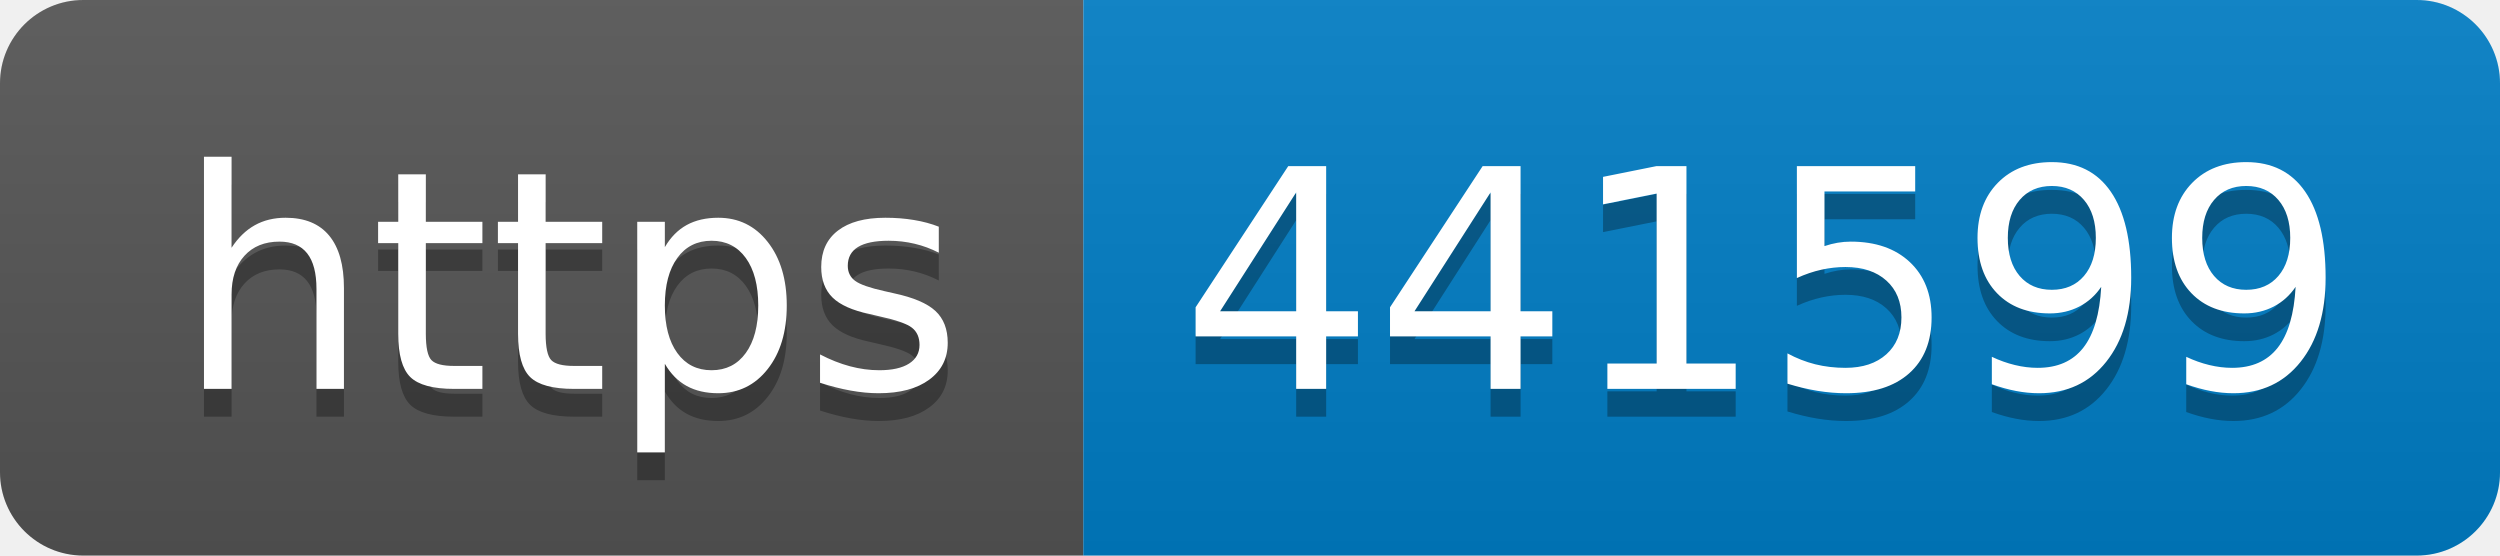
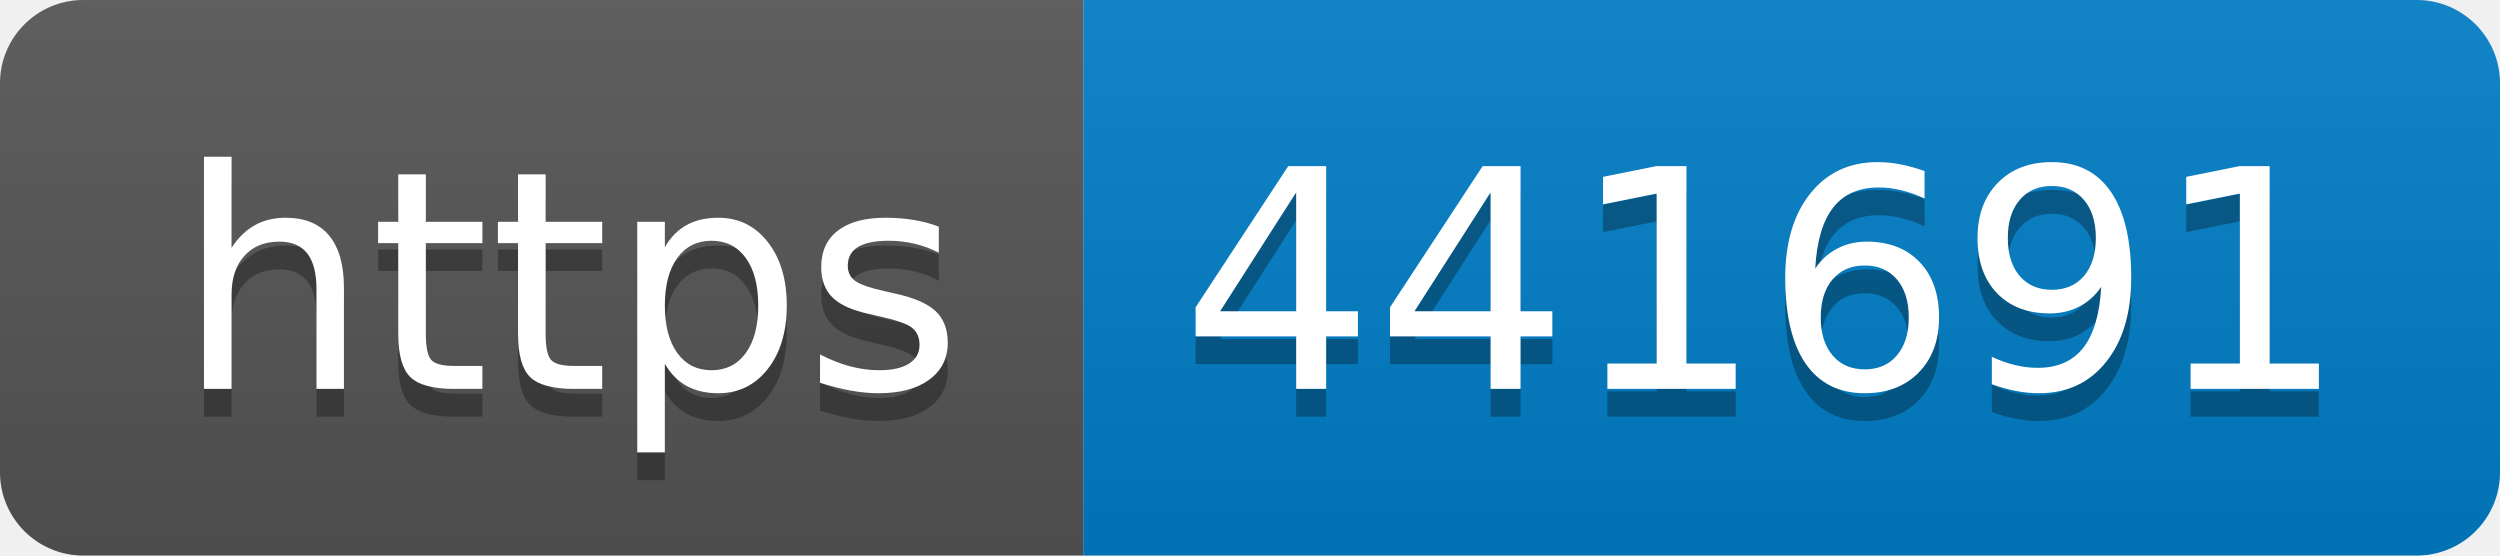
- <svg xmlns="http://www.w3.org/2000/svg" width="90" height="20" role="img" aria-label="https: 441599">
+ <svg xmlns="http://www.w3.org/2000/svg" width="90" height="20" role="img" aria-label="https: 441691">
  <linearGradient id="s" x2="0" y2="100%">
    <stop offset="0" stop-color="#bbb" stop-opacity=".1" />
    <stop offset="1" stop-opacity=".1" />
  </linearGradient>
  <clipPath id="r">
    <rect width="90" height="20" rx="3" fill="#fff" />
  </clipPath>
  <g clip-path="url(#r)">
    <rect width="39" height="20" fill="#555" />
    <rect x="39" width="51" height="20" fill="#007ec6" />
    <rect width="90" height="20" fill="url(#s)" />
  </g>
  <g fill="#fff" text-anchor="middle" font-family="Verdana,Geneva,DejaVu Sans,sans-serif" text-rendering="geometricPrecision" font-size="110">
    <text aria-hidden="true" x="205" y="150" fill="#010101" fill-opacity=".3" transform="scale(.1)" textLength="290">https</text>
    <text x="205" y="140" transform="scale(.1)" fill="#fff" textLength="290">https</text>
-     <text aria-hidden="true" x="635" y="150" fill="#010101" fill-opacity=".3" transform="scale(.1)" textLength="410">441599</text>
-     <text x="635" y="140" transform="scale(.1)" fill="#fff" textLength="410">441599</text>
+     <text aria-hidden="true" x="635" y="150" fill="#010101" fill-opacity=".3" transform="scale(.1)" textLength="410">441691</text>
+     <text x="635" y="140" transform="scale(.1)" fill="#fff" textLength="410">441691</text>
  </g>
</svg>
